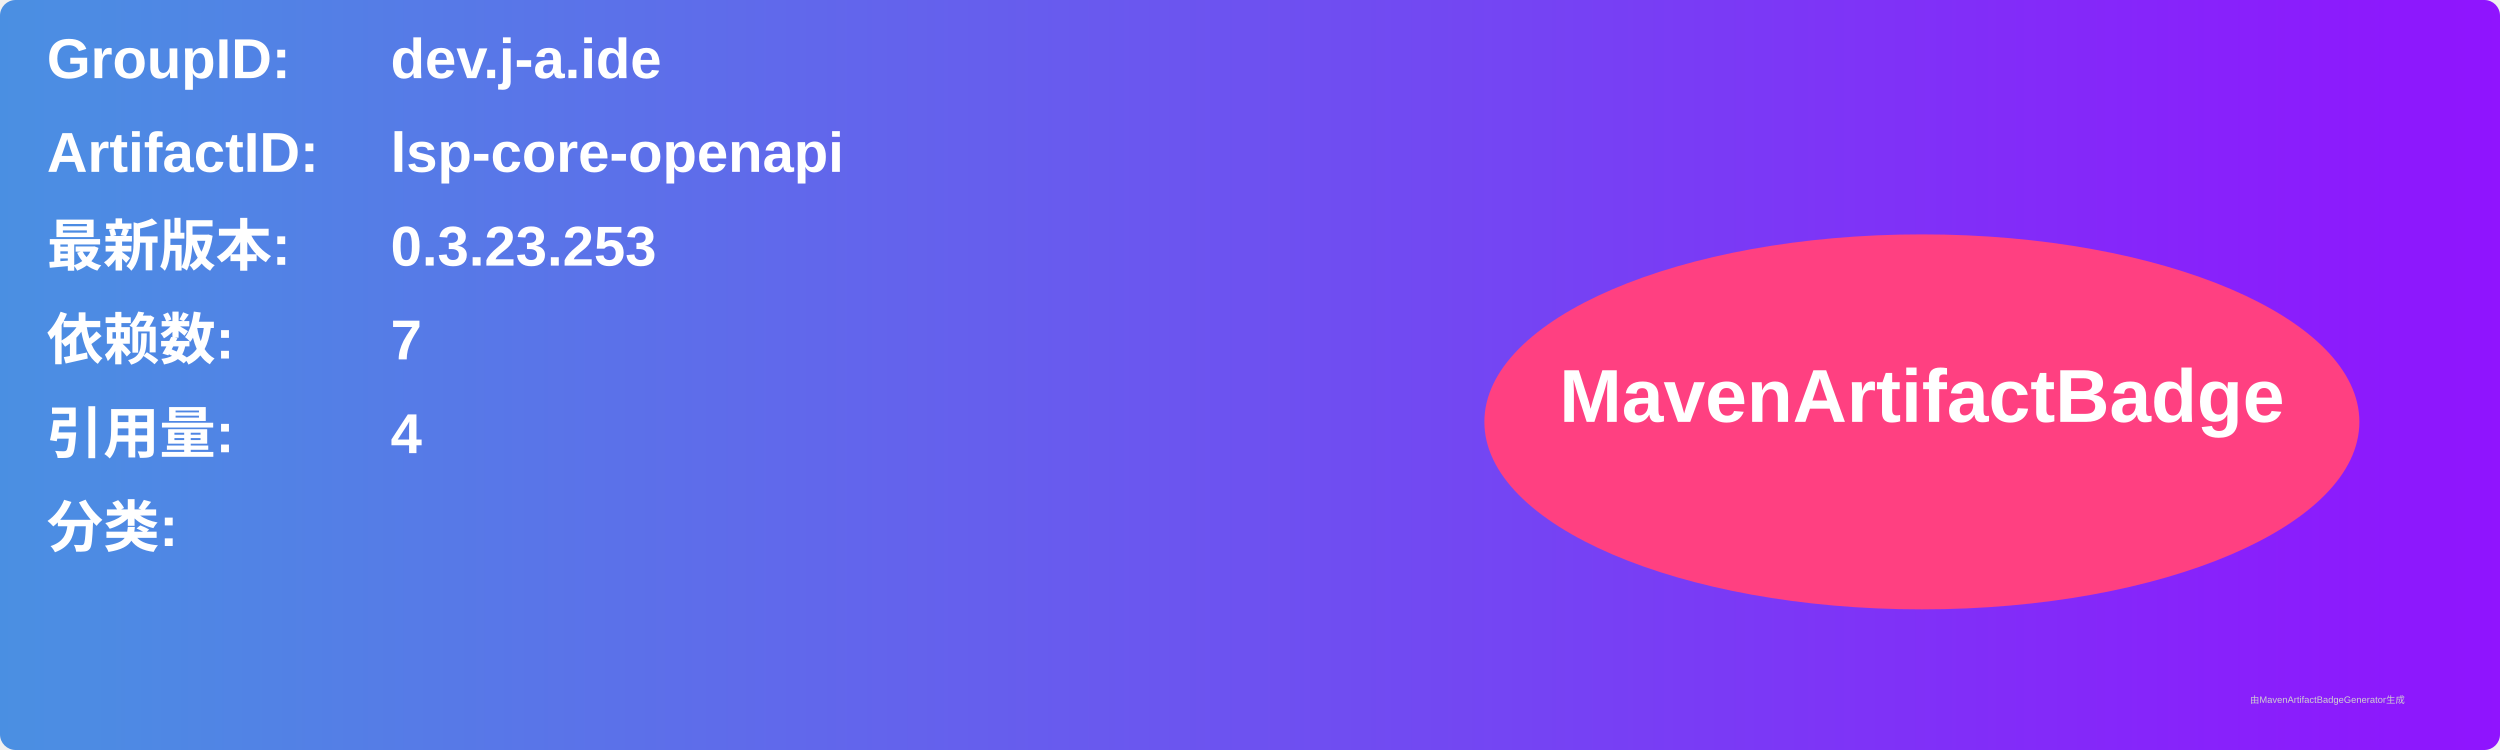
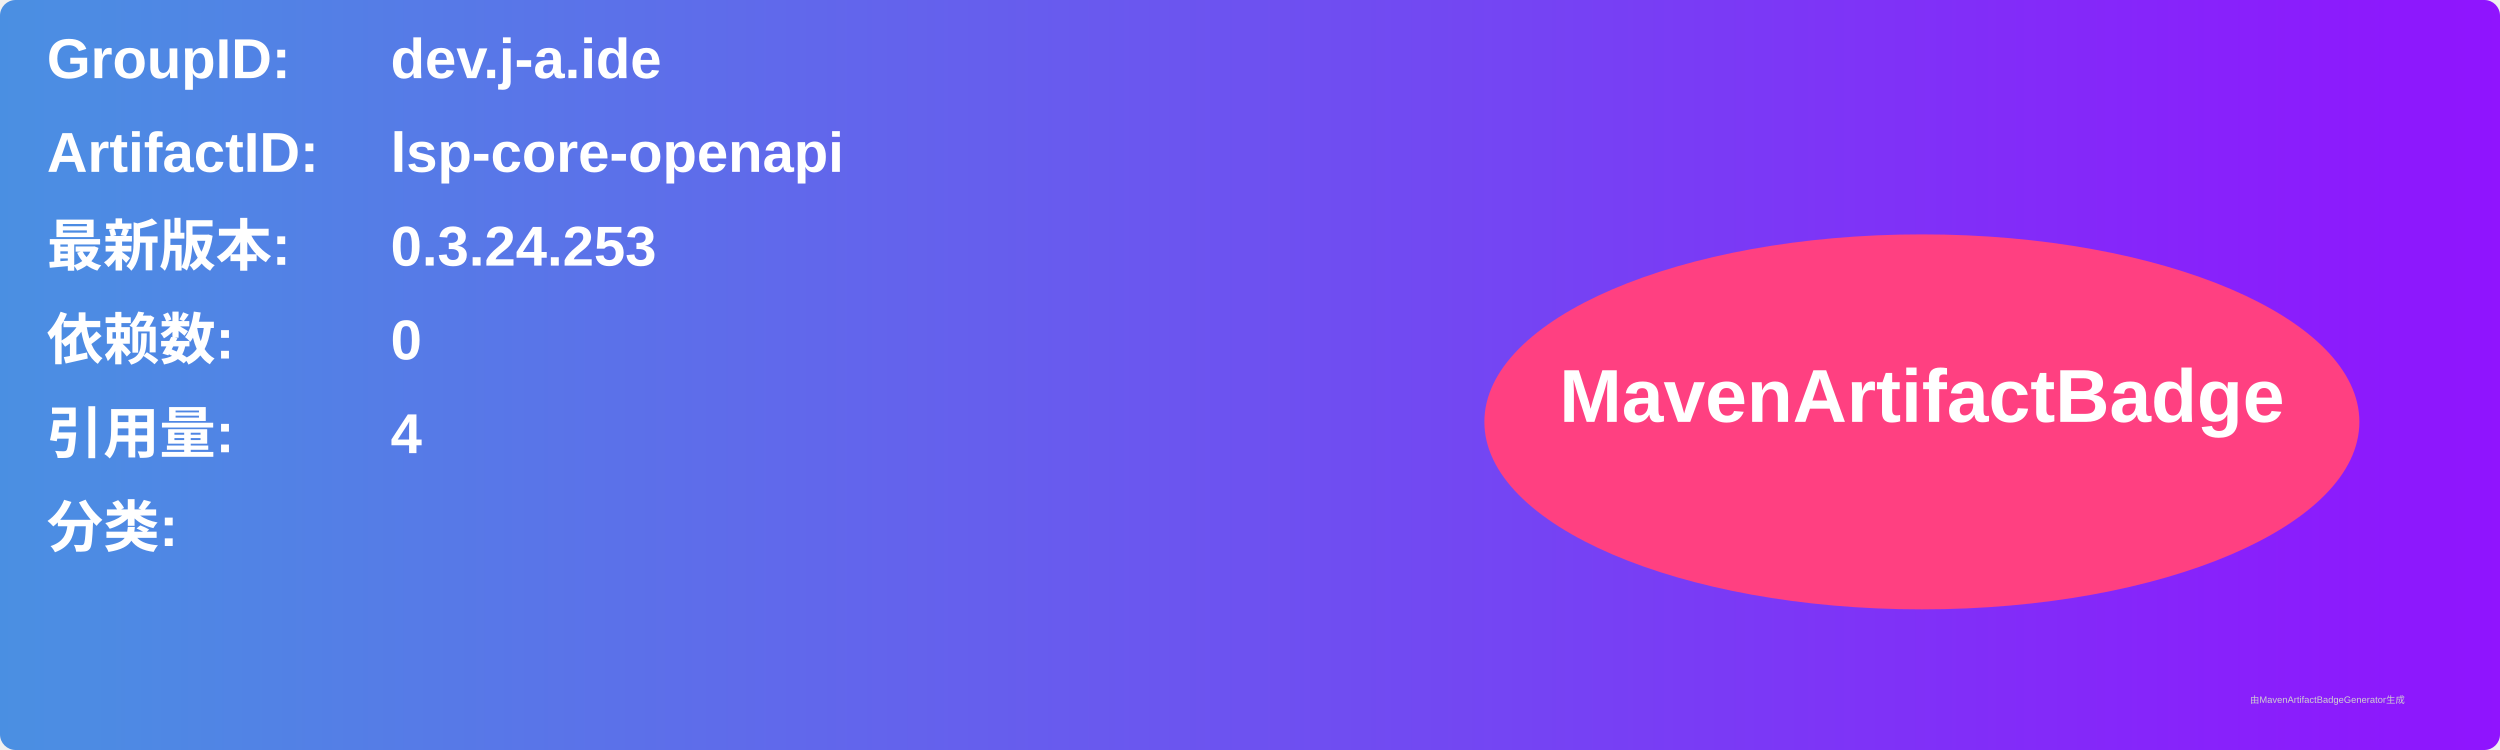
<svg xmlns="http://www.w3.org/2000/svg" width="800" height="240" viewBox="0 0 800 240">
  <linearGradient id="grad" x1="0%" y1="0%" x2="100%" y2="0%">
    <stop offset="0%" stop-color="#4a90e2" />
    <stop offset="100%" stop-color="#9013fe" />
  </linearGradient>
  <rect width="100%" height="100%" rx="5" ry="5" fill="url(#grad)" />
  <g transform="translate(15, 15)">
    <text x="0" y="10" font-family="Arial" font-size="18" fill="white" font-weight="bold" width="260">GroupID:</text>
    <text x="110" y="10" font-family="Arial" font-size="18" fill="white" font-weight="bold" width="460">dev.j-a.ide</text>
    <text x="0" y="40" font-family="Arial" font-size="18" fill="white" font-weight="bold" width="260">ArtifactID:</text>
    <text x="110" y="40" font-family="Arial" font-size="18" fill="white" font-weight="bold" width="460">lsp-core-openapi</text>
    <text x="0" y="70" font-family="Arial" font-size="18" fill="white" font-weight="bold">最新版本:</text>
    <text x="110" y="70" font-family="Arial" font-size="18" fill="white" font-weight="bold">
-       <tspan font-weight="bold">0.3.23.253</tspan>
+       <tspan font-weight="bold">0.3.24.253</tspan>
    </text>
    <text x="0" y="100" font-family="Arial" font-size="18" fill="white" font-weight="bold">依赖数: </text>
    <text x="110" y="100" font-family="Arial" font-size="18" fill="white">
-       <tspan font-weight="bold">7</tspan>
+       <tspan font-weight="bold">0</tspan>
    </text>
    <text x="0" y="130" font-family="Arial" font-size="18" fill="white" font-weight="bold">引用量: </text>
    <text x="110" y="130" font-family="Arial" font-size="18" fill="white">
      <tspan font-weight="bold">4</tspan>
    </text>
    <text x="0" y="160" font-family="Arial" font-size="18" fill="white" font-weight="bold">分类:</text>
    <text x="10" y="190" font-family="Arial" font-size="10" fill="white">
      <tspan font-weight="bold" />
    </text>
    <ellipse cx="600" cy="120" rx="140" ry="60" fill="#ff4081" />
    <text x="600" y="120" text-anchor="middle" font-family="Arial" font-size="24" fill="white" font-weight="bold">MavenArtifactBadge</text>
  </g>
  <text x="720" y="225" font-family="Arial" font-size="3" fill="#d0d0d0">由MavenArtifactBadgeGenerator生成</text>
</svg>
